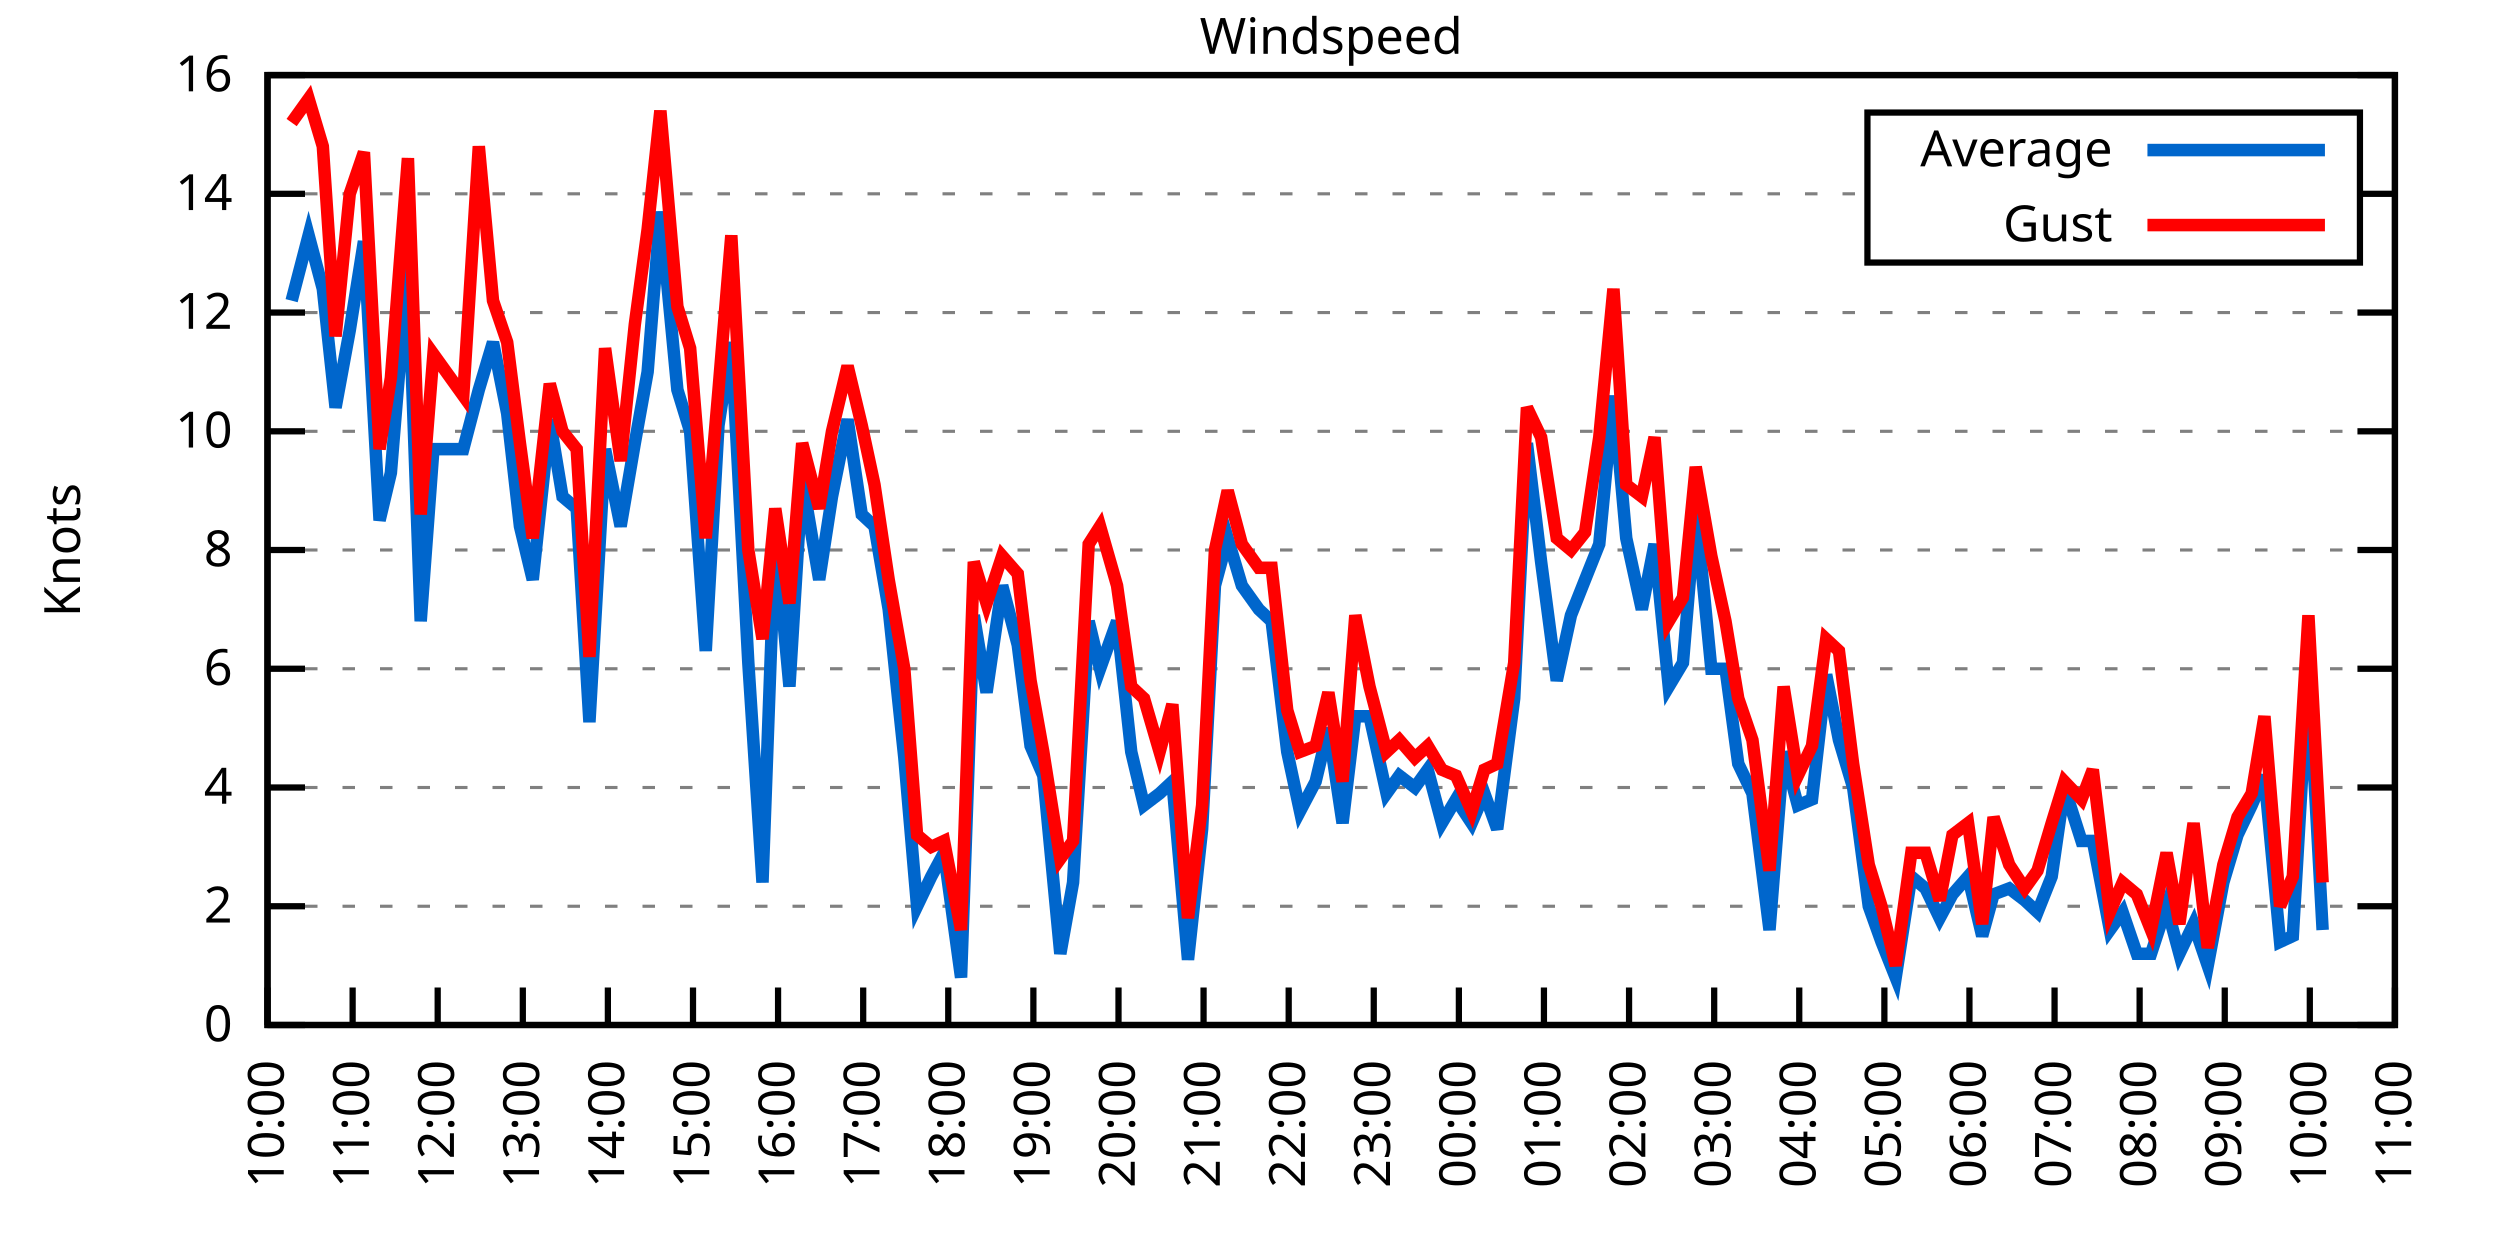
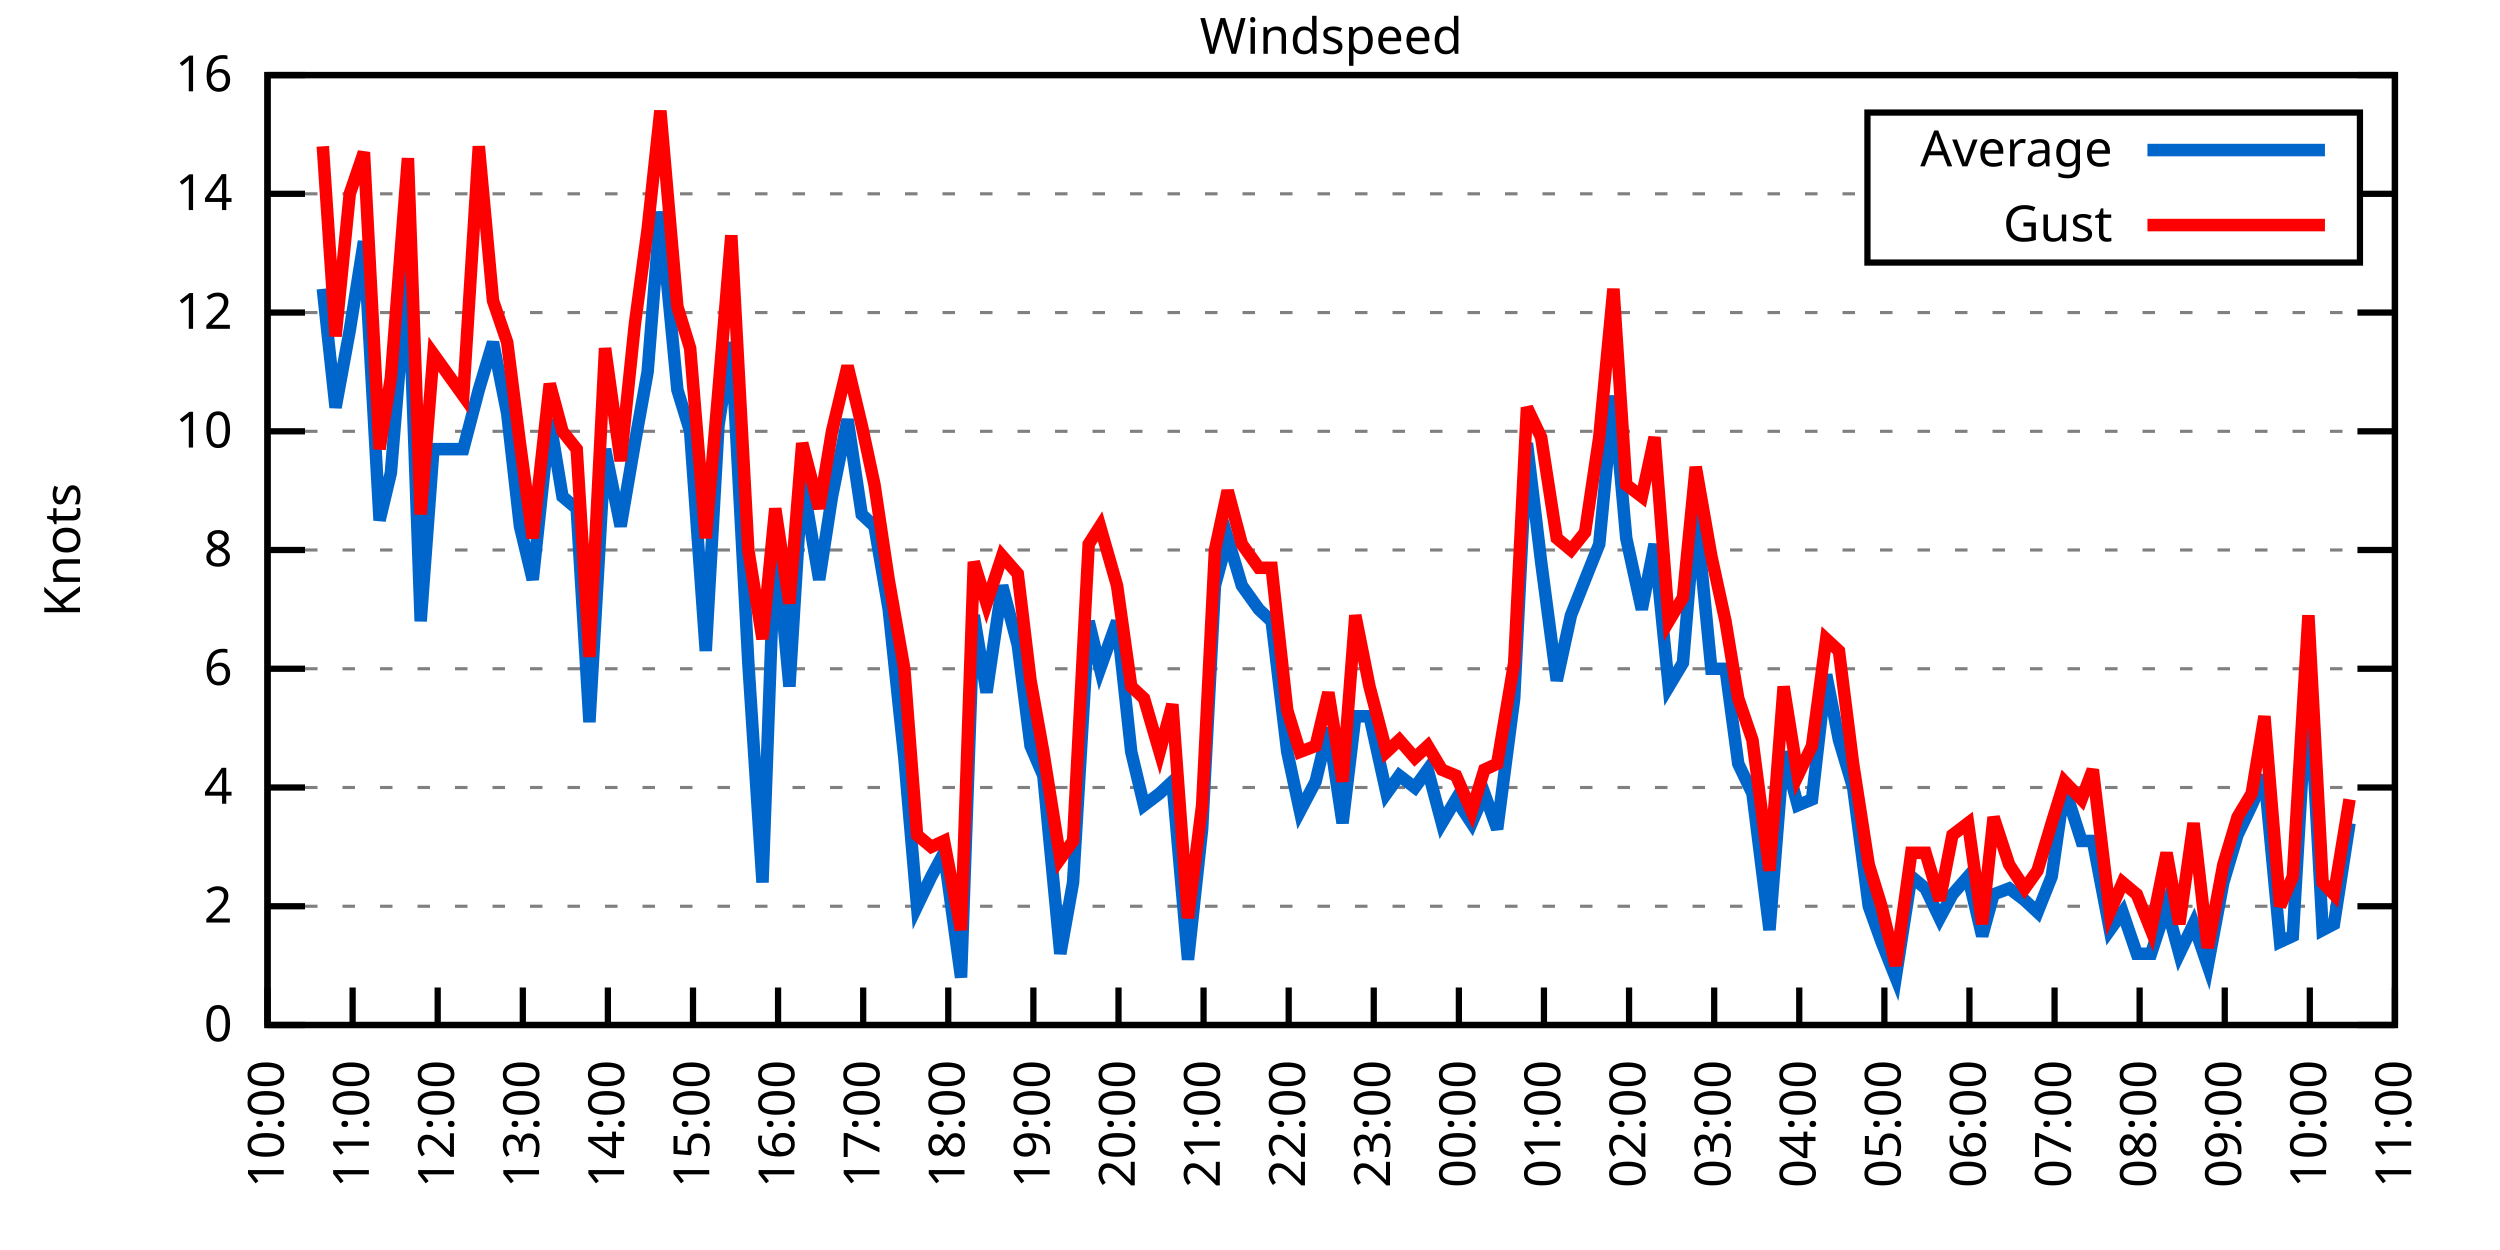
<svg xmlns="http://www.w3.org/2000/svg" xmlns:xlink="http://www.w3.org/1999/xlink" width="400" height="200" viewBox="0 0 400 200">
  <g id="gnuplot_canvas">
    <rect x="0" y="0" width="400" height="200" fill="none" />
    <defs>
      <circle id="gpDot" r="0.5" stroke-width="0.5" stroke="currentColor" />
      <path id="gpPt0" stroke-width="0.333" stroke="currentColor" d="M-1,0 h2 M0,-1 v2" />
      <path id="gpPt1" stroke-width="0.333" stroke="currentColor" d="M-1,-1 L1,1 M1,-1 L-1,1" />
      <path id="gpPt2" stroke-width="0.333" stroke="currentColor" d="M-1,0 L1,0 M0,-1 L0,1 M-1,-1 L1,1 M-1,1 L1,-1" />
      <rect id="gpPt3" stroke-width="0.333" stroke="currentColor" x="-1" y="-1" width="2" height="2" />
      <rect id="gpPt4" stroke-width="0.333" stroke="currentColor" fill="currentColor" x="-1" y="-1" width="2" height="2" />
      <circle id="gpPt5" stroke-width="0.333" stroke="currentColor" cx="0" cy="0" r="1" />
      <use xlink:href="#gpPt5" id="gpPt6" fill="currentColor" stroke="none" />
      <path id="gpPt7" stroke-width="0.333" stroke="currentColor" d="M0,-1.33 L-1.33,0.67 L1.33,0.67 z" />
      <use xlink:href="#gpPt7" id="gpPt8" fill="currentColor" stroke="none" />
      <use xlink:href="#gpPt7" id="gpPt9" stroke="currentColor" transform="rotate(180)" />
      <use xlink:href="#gpPt9" id="gpPt10" fill="currentColor" stroke="none" />
      <use xlink:href="#gpPt3" id="gpPt11" stroke="currentColor" transform="rotate(45)" />
      <use xlink:href="#gpPt11" id="gpPt12" fill="currentColor" stroke="none" />
      <path id="gpPt13" stroke-width="0.333" stroke="currentColor" d="M0,1.330 L1.265,0.411 L0.782,-1.067 L-0.782,-1.076 L-1.265,0.411 z" />
      <use xlink:href="#gpPt13" id="gpPt14" fill="currentColor" stroke="none" />
      <filter id="textbox" filterUnits="objectBoundingBox" x="0" y="0" height="1" width="1">
        <feFlood flood-color="white" flood-opacity="1" result="bgnd" />
        <feComposite in="SourceGraphic" in2="bgnd" operator="atop" />
      </filter>
      <filter id="greybox" filterUnits="objectBoundingBox" x="0" y="0" height="1" width="1">
        <feFlood flood-color="lightgrey" flood-opacity="1" result="grey" />
        <feComposite in="SourceGraphic" in2="grey" operator="atop" />
      </filter>
    </defs>
    <g fill="none" color="white" stroke="currentColor" stroke-width="1.00" stroke-linecap="butt" stroke-linejoin="miter">
</g>
    <g fill="none" color="black" stroke="currentColor" stroke-width="1.00" stroke-linecap="butt" stroke-linejoin="miter">
      <g stroke="none" shape-rendering="crispEdges">
        <polygon fill="rgb(255, 255, 255)" points="42.80,164.00 383.18,164.00 383.18,12.02 42.80,12.02 " />
      </g>
    </g>
    <g fill="none" color="black" stroke="currentColor" stroke-width="1.00" stroke-linecap="butt" stroke-linejoin="miter">
</g>
    <g fill="none" color="black" stroke="black" stroke-width="0.50" stroke-linecap="butt" stroke-linejoin="miter">
</g>
    <g fill="none" color="gray" stroke="currentColor" stroke-width="0.50" stroke-linecap="butt" stroke-linejoin="miter">
      <path stroke="gray" stroke-dasharray="2,4" class="gridline" d="M42.80,164.00 L383.19,164.00  " />
    </g>
    <g fill="none" color="gray" stroke="gray" stroke-width="1.00" stroke-linecap="butt" stroke-linejoin="miter">
</g>
    <g fill="none" color="black" stroke="currentColor" stroke-width="1.00" stroke-linecap="butt" stroke-linejoin="miter">
      <path stroke="black" d="M42.80,164.00 L48.80,164.00 M383.19,164.00 L377.19,164.00  " />
      <g transform="translate(37.20,166.60)" stroke="none" fill="black" font-family="Sans" font-size="8.00" text-anchor="end">
        <text>
          <tspan font-family="Sans"> 0</tspan>
        </text>
      </g>
    </g>
    <g fill="none" color="black" stroke="currentColor" stroke-width="1.00" stroke-linecap="butt" stroke-linejoin="miter">
</g>
    <g fill="none" color="black" stroke="black" stroke-width="0.50" stroke-linecap="butt" stroke-linejoin="miter">
</g>
    <g fill="none" color="gray" stroke="currentColor" stroke-width="0.50" stroke-linecap="butt" stroke-linejoin="miter">
      <path stroke="gray" stroke-dasharray="2,4" class="gridline" d="M42.80,145.00 L383.19,145.00  " />
    </g>
    <g fill="none" color="gray" stroke="gray" stroke-width="1.00" stroke-linecap="butt" stroke-linejoin="miter">
</g>
    <g fill="none" color="black" stroke="currentColor" stroke-width="1.00" stroke-linecap="butt" stroke-linejoin="miter">
      <path stroke="black" d="M42.80,145.00 L48.80,145.00 M383.19,145.00 L377.19,145.00  " />
      <g transform="translate(37.20,147.60)" stroke="none" fill="black" font-family="Sans" font-size="8.00" text-anchor="end">
        <text>
          <tspan font-family="Sans"> 2</tspan>
        </text>
      </g>
    </g>
    <g fill="none" color="black" stroke="currentColor" stroke-width="1.00" stroke-linecap="butt" stroke-linejoin="miter">
</g>
    <g fill="none" color="black" stroke="black" stroke-width="0.50" stroke-linecap="butt" stroke-linejoin="miter">
</g>
    <g fill="none" color="gray" stroke="currentColor" stroke-width="0.50" stroke-linecap="butt" stroke-linejoin="miter">
      <path stroke="gray" stroke-dasharray="2,4" class="gridline" d="M42.80,126.00 L383.19,126.00  " />
    </g>
    <g fill="none" color="gray" stroke="gray" stroke-width="1.00" stroke-linecap="butt" stroke-linejoin="miter">
</g>
    <g fill="none" color="black" stroke="currentColor" stroke-width="1.00" stroke-linecap="butt" stroke-linejoin="miter">
      <path stroke="black" d="M42.80,126.00 L48.80,126.00 M383.19,126.00 L377.19,126.00  " />
      <g transform="translate(37.20,128.60)" stroke="none" fill="black" font-family="Sans" font-size="8.00" text-anchor="end">
        <text>
          <tspan font-family="Sans"> 4</tspan>
        </text>
      </g>
    </g>
    <g fill="none" color="black" stroke="currentColor" stroke-width="1.00" stroke-linecap="butt" stroke-linejoin="miter">
</g>
    <g fill="none" color="black" stroke="black" stroke-width="0.50" stroke-linecap="butt" stroke-linejoin="miter">
</g>
    <g fill="none" color="gray" stroke="currentColor" stroke-width="0.50" stroke-linecap="butt" stroke-linejoin="miter">
      <path stroke="gray" stroke-dasharray="2,4" class="gridline" d="M42.80,107.00 L383.19,107.00  " />
    </g>
    <g fill="none" color="gray" stroke="gray" stroke-width="1.00" stroke-linecap="butt" stroke-linejoin="miter">
</g>
    <g fill="none" color="black" stroke="currentColor" stroke-width="1.00" stroke-linecap="butt" stroke-linejoin="miter">
      <path stroke="black" d="M42.80,107.00 L48.80,107.00 M383.19,107.00 L377.19,107.00  " />
      <g transform="translate(37.20,109.60)" stroke="none" fill="black" font-family="Sans" font-size="8.00" text-anchor="end">
        <text>
          <tspan font-family="Sans"> 6</tspan>
        </text>
      </g>
    </g>
    <g fill="none" color="black" stroke="currentColor" stroke-width="1.00" stroke-linecap="butt" stroke-linejoin="miter">
</g>
    <g fill="none" color="black" stroke="black" stroke-width="0.50" stroke-linecap="butt" stroke-linejoin="miter">
</g>
    <g fill="none" color="gray" stroke="currentColor" stroke-width="0.50" stroke-linecap="butt" stroke-linejoin="miter">
      <path stroke="gray" stroke-dasharray="2,4" class="gridline" d="M42.80,88.00 L383.19,88.00  " />
    </g>
    <g fill="none" color="gray" stroke="gray" stroke-width="1.00" stroke-linecap="butt" stroke-linejoin="miter">
</g>
    <g fill="none" color="black" stroke="currentColor" stroke-width="1.00" stroke-linecap="butt" stroke-linejoin="miter">
      <path stroke="black" d="M42.80,88.00 L48.80,88.00 M383.19,88.00 L377.19,88.00  " />
      <g transform="translate(37.20,90.60)" stroke="none" fill="black" font-family="Sans" font-size="8.00" text-anchor="end">
        <text>
          <tspan font-family="Sans"> 8</tspan>
        </text>
      </g>
    </g>
    <g fill="none" color="black" stroke="currentColor" stroke-width="1.00" stroke-linecap="butt" stroke-linejoin="miter">
</g>
    <g fill="none" color="black" stroke="black" stroke-width="0.50" stroke-linecap="butt" stroke-linejoin="miter">
</g>
    <g fill="none" color="gray" stroke="currentColor" stroke-width="0.50" stroke-linecap="butt" stroke-linejoin="miter">
      <path stroke="gray" stroke-dasharray="2,4" class="gridline" d="M42.80,69.01 L383.19,69.01  " />
    </g>
    <g fill="none" color="gray" stroke="gray" stroke-width="1.00" stroke-linecap="butt" stroke-linejoin="miter">
</g>
    <g fill="none" color="black" stroke="currentColor" stroke-width="1.00" stroke-linecap="butt" stroke-linejoin="miter">
      <path stroke="black" d="M42.80,69.01 L48.80,69.01 M383.19,69.01 L377.19,69.01  " />
      <g transform="translate(37.20,71.61)" stroke="none" fill="black" font-family="Sans" font-size="8.00" text-anchor="end">
        <text>
          <tspan font-family="Sans"> 10</tspan>
        </text>
      </g>
    </g>
    <g fill="none" color="black" stroke="currentColor" stroke-width="1.00" stroke-linecap="butt" stroke-linejoin="miter">
</g>
    <g fill="none" color="black" stroke="black" stroke-width="0.50" stroke-linecap="butt" stroke-linejoin="miter">
</g>
    <g fill="none" color="gray" stroke="currentColor" stroke-width="0.50" stroke-linecap="butt" stroke-linejoin="miter">
      <path stroke="gray" stroke-dasharray="2,4" class="gridline" d="M42.80,50.01 L383.19,50.01  " />
    </g>
    <g fill="none" color="gray" stroke="gray" stroke-width="1.00" stroke-linecap="butt" stroke-linejoin="miter">
</g>
    <g fill="none" color="black" stroke="currentColor" stroke-width="1.00" stroke-linecap="butt" stroke-linejoin="miter">
      <path stroke="black" d="M42.80,50.01 L48.80,50.01 M383.19,50.01 L377.19,50.01  " />
      <g transform="translate(37.20,52.61)" stroke="none" fill="black" font-family="Sans" font-size="8.00" text-anchor="end">
        <text>
          <tspan font-family="Sans"> 12</tspan>
        </text>
      </g>
    </g>
    <g fill="none" color="black" stroke="currentColor" stroke-width="1.00" stroke-linecap="butt" stroke-linejoin="miter">
</g>
    <g fill="none" color="black" stroke="black" stroke-width="0.50" stroke-linecap="butt" stroke-linejoin="miter">
</g>
    <g fill="none" color="gray" stroke="currentColor" stroke-width="0.50" stroke-linecap="butt" stroke-linejoin="miter">
      <path stroke="gray" stroke-dasharray="2,4" class="gridline" d="M42.80,31.01 L298.79,31.01 M377.59,31.01 L383.19,31.01  " />
    </g>
    <g fill="none" color="gray" stroke="gray" stroke-width="1.00" stroke-linecap="butt" stroke-linejoin="miter">
</g>
    <g fill="none" color="black" stroke="currentColor" stroke-width="1.00" stroke-linecap="butt" stroke-linejoin="miter">
      <path stroke="black" d="M42.80,31.01 L48.80,31.01 M383.19,31.01 L377.19,31.01  " />
      <g transform="translate(37.20,33.61)" stroke="none" fill="black" font-family="Sans" font-size="8.00" text-anchor="end">
        <text>
          <tspan font-family="Sans"> 14</tspan>
        </text>
      </g>
    </g>
    <g fill="none" color="black" stroke="currentColor" stroke-width="1.00" stroke-linecap="butt" stroke-linejoin="miter">
</g>
    <g fill="none" color="black" stroke="black" stroke-width="0.50" stroke-linecap="butt" stroke-linejoin="miter">
</g>
    <g fill="none" color="gray" stroke="currentColor" stroke-width="0.50" stroke-linecap="butt" stroke-linejoin="miter">
      <path stroke="gray" stroke-dasharray="2,4" class="gridline" d="M42.80,12.01 L383.19,12.01  " />
    </g>
    <g fill="none" color="gray" stroke="gray" stroke-width="1.00" stroke-linecap="butt" stroke-linejoin="miter">
</g>
    <g fill="none" color="black" stroke="currentColor" stroke-width="1.00" stroke-linecap="butt" stroke-linejoin="miter">
      <path stroke="black" d="M42.80,12.01 L48.80,12.01 M383.19,12.01 L377.19,12.01  " />
      <g transform="translate(37.20,14.61)" stroke="none" fill="black" font-family="Sans" font-size="8.00" text-anchor="end">
        <text>
          <tspan font-family="Sans"> 16</tspan>
        </text>
      </g>
    </g>
    <g fill="none" color="black" stroke="currentColor" stroke-width="1.00" stroke-linecap="butt" stroke-linejoin="miter">
      <path stroke="black" d="M42.80,164.00 L42.80,158.00  " />
      <g transform="translate(45.40,169.60) rotate(270.00)" stroke="none" fill="black" font-family="Sans" font-size="8.00" text-anchor="end">
        <text>
          <tspan font-family="Sans">10:00</tspan>
        </text>
      </g>
    </g>
    <g fill="none" color="black" stroke="currentColor" stroke-width="1.00" stroke-linecap="butt" stroke-linejoin="miter">
      <path stroke="black" d="M56.42,164.00 L56.42,158.00  " />
      <g transform="translate(59.02,169.60) rotate(270.00)" stroke="none" fill="black" font-family="Sans" font-size="8.00" text-anchor="end">
        <text>
          <tspan font-family="Sans">11:00</tspan>
        </text>
      </g>
    </g>
    <g fill="none" color="black" stroke="currentColor" stroke-width="1.00" stroke-linecap="butt" stroke-linejoin="miter">
      <path stroke="black" d="M70.03,164.00 L70.03,158.00  " />
      <g transform="translate(72.63,169.60) rotate(270.00)" stroke="none" fill="black" font-family="Sans" font-size="8.00" text-anchor="end">
        <text>
          <tspan font-family="Sans">12:00</tspan>
        </text>
      </g>
    </g>
    <g fill="none" color="black" stroke="currentColor" stroke-width="1.00" stroke-linecap="butt" stroke-linejoin="miter">
      <path stroke="black" d="M83.65,164.00 L83.65,158.00  " />
      <g transform="translate(86.25,169.60) rotate(270.00)" stroke="none" fill="black" font-family="Sans" font-size="8.00" text-anchor="end">
        <text>
          <tspan font-family="Sans">13:00</tspan>
        </text>
      </g>
    </g>
    <g fill="none" color="black" stroke="currentColor" stroke-width="1.00" stroke-linecap="butt" stroke-linejoin="miter">
      <path stroke="black" d="M97.26,164.00 L97.26,158.00  " />
      <g transform="translate(99.86,169.60) rotate(270.00)" stroke="none" fill="black" font-family="Sans" font-size="8.00" text-anchor="end">
        <text>
          <tspan font-family="Sans">14:00</tspan>
        </text>
      </g>
    </g>
    <g fill="none" color="black" stroke="currentColor" stroke-width="1.00" stroke-linecap="butt" stroke-linejoin="miter">
      <path stroke="black" d="M110.88,164.00 L110.88,158.00  " />
      <g transform="translate(113.48,169.60) rotate(270.00)" stroke="none" fill="black" font-family="Sans" font-size="8.00" text-anchor="end">
        <text>
          <tspan font-family="Sans">15:00</tspan>
        </text>
      </g>
    </g>
    <g fill="none" color="black" stroke="currentColor" stroke-width="1.00" stroke-linecap="butt" stroke-linejoin="miter">
      <path stroke="black" d="M124.49,164.00 L124.49,158.00  " />
      <g transform="translate(127.09,169.60) rotate(270.00)" stroke="none" fill="black" font-family="Sans" font-size="8.00" text-anchor="end">
        <text>
          <tspan font-family="Sans">16:00</tspan>
        </text>
      </g>
    </g>
    <g fill="none" color="black" stroke="currentColor" stroke-width="1.00" stroke-linecap="butt" stroke-linejoin="miter">
      <path stroke="black" d="M138.11,164.00 L138.11,158.00  " />
      <g transform="translate(140.71,169.60) rotate(270.00)" stroke="none" fill="black" font-family="Sans" font-size="8.00" text-anchor="end">
        <text>
          <tspan font-family="Sans">17:00</tspan>
        </text>
      </g>
    </g>
    <g fill="none" color="black" stroke="currentColor" stroke-width="1.00" stroke-linecap="butt" stroke-linejoin="miter">
      <path stroke="black" d="M151.72,164.00 L151.72,158.00  " />
      <g transform="translate(154.32,169.60) rotate(270.00)" stroke="none" fill="black" font-family="Sans" font-size="8.00" text-anchor="end">
        <text>
          <tspan font-family="Sans">18:00</tspan>
        </text>
      </g>
    </g>
    <g fill="none" color="black" stroke="currentColor" stroke-width="1.00" stroke-linecap="butt" stroke-linejoin="miter">
      <path stroke="black" d="M165.34,164.00 L165.34,158.00  " />
      <g transform="translate(167.94,169.60) rotate(270.00)" stroke="none" fill="black" font-family="Sans" font-size="8.00" text-anchor="end">
        <text>
          <tspan font-family="Sans">19:00</tspan>
        </text>
      </g>
    </g>
    <g fill="none" color="black" stroke="currentColor" stroke-width="1.00" stroke-linecap="butt" stroke-linejoin="miter">
      <path stroke="black" d="M178.96,164.00 L178.96,158.00  " />
      <g transform="translate(181.56,169.60) rotate(270.00)" stroke="none" fill="black" font-family="Sans" font-size="8.00" text-anchor="end">
        <text>
          <tspan font-family="Sans">20:00</tspan>
        </text>
      </g>
    </g>
    <g fill="none" color="black" stroke="currentColor" stroke-width="1.00" stroke-linecap="butt" stroke-linejoin="miter">
      <path stroke="black" d="M192.57,164.00 L192.57,158.00  " />
      <g transform="translate(195.17,169.60) rotate(270.00)" stroke="none" fill="black" font-family="Sans" font-size="8.00" text-anchor="end">
        <text>
          <tspan font-family="Sans">21:00</tspan>
        </text>
      </g>
    </g>
    <g fill="none" color="black" stroke="currentColor" stroke-width="1.00" stroke-linecap="butt" stroke-linejoin="miter">
      <path stroke="black" d="M206.19,164.00 L206.19,158.00  " />
      <g transform="translate(208.79,169.60) rotate(270.00)" stroke="none" fill="black" font-family="Sans" font-size="8.00" text-anchor="end">
        <text>
          <tspan font-family="Sans">22:00</tspan>
        </text>
      </g>
    </g>
    <g fill="none" color="black" stroke="currentColor" stroke-width="1.00" stroke-linecap="butt" stroke-linejoin="miter">
      <path stroke="black" d="M219.80,164.00 L219.80,158.00  " />
      <g transform="translate(222.40,169.60) rotate(270.00)" stroke="none" fill="black" font-family="Sans" font-size="8.00" text-anchor="end">
        <text>
          <tspan font-family="Sans">23:00</tspan>
        </text>
      </g>
    </g>
    <g fill="none" color="black" stroke="currentColor" stroke-width="1.00" stroke-linecap="butt" stroke-linejoin="miter">
      <path stroke="black" d="M233.42,164.00 L233.42,158.00  " />
      <g transform="translate(236.02,169.60) rotate(270.00)" stroke="none" fill="black" font-family="Sans" font-size="8.00" text-anchor="end">
        <text>
          <tspan font-family="Sans">00:00</tspan>
        </text>
      </g>
    </g>
    <g fill="none" color="black" stroke="currentColor" stroke-width="1.00" stroke-linecap="butt" stroke-linejoin="miter">
      <path stroke="black" d="M247.03,164.00 L247.03,158.00  " />
      <g transform="translate(249.63,169.60) rotate(270.00)" stroke="none" fill="black" font-family="Sans" font-size="8.00" text-anchor="end">
        <text>
          <tspan font-family="Sans">01:00</tspan>
        </text>
      </g>
    </g>
    <g fill="none" color="black" stroke="currentColor" stroke-width="1.00" stroke-linecap="butt" stroke-linejoin="miter">
      <path stroke="black" d="M260.65,164.00 L260.65,158.00  " />
      <g transform="translate(263.25,169.60) rotate(270.00)" stroke="none" fill="black" font-family="Sans" font-size="8.00" text-anchor="end">
        <text>
          <tspan font-family="Sans">02:00</tspan>
        </text>
      </g>
    </g>
    <g fill="none" color="black" stroke="currentColor" stroke-width="1.00" stroke-linecap="butt" stroke-linejoin="miter">
      <path stroke="black" d="M274.27,164.00 L274.27,158.00  " />
      <g transform="translate(276.87,169.60) rotate(270.00)" stroke="none" fill="black" font-family="Sans" font-size="8.00" text-anchor="end">
        <text>
          <tspan font-family="Sans">03:00</tspan>
        </text>
      </g>
    </g>
    <g fill="none" color="black" stroke="currentColor" stroke-width="1.00" stroke-linecap="butt" stroke-linejoin="miter">
      <path stroke="black" d="M287.88,164.00 L287.88,158.00  " />
      <g transform="translate(290.48,169.60) rotate(270.00)" stroke="none" fill="black" font-family="Sans" font-size="8.00" text-anchor="end">
        <text>
          <tspan font-family="Sans">04:00</tspan>
        </text>
      </g>
    </g>
    <g fill="none" color="black" stroke="currentColor" stroke-width="1.00" stroke-linecap="butt" stroke-linejoin="miter">
      <path stroke="black" d="M301.50,164.00 L301.50,158.00  " />
      <g transform="translate(304.10,169.60) rotate(270.00)" stroke="none" fill="black" font-family="Sans" font-size="8.00" text-anchor="end">
        <text>
          <tspan font-family="Sans">05:00</tspan>
        </text>
      </g>
    </g>
    <g fill="none" color="black" stroke="currentColor" stroke-width="1.00" stroke-linecap="butt" stroke-linejoin="miter">
      <path stroke="black" d="M315.11,164.00 L315.11,158.00  " />
      <g transform="translate(317.71,169.60) rotate(270.00)" stroke="none" fill="black" font-family="Sans" font-size="8.00" text-anchor="end">
        <text>
          <tspan font-family="Sans">06:00</tspan>
        </text>
      </g>
    </g>
    <g fill="none" color="black" stroke="currentColor" stroke-width="1.00" stroke-linecap="butt" stroke-linejoin="miter">
      <path stroke="black" d="M328.73,164.00 L328.73,158.00  " />
      <g transform="translate(331.33,169.60) rotate(270.00)" stroke="none" fill="black" font-family="Sans" font-size="8.00" text-anchor="end">
        <text>
          <tspan font-family="Sans">07:00</tspan>
        </text>
      </g>
    </g>
    <g fill="none" color="black" stroke="currentColor" stroke-width="1.00" stroke-linecap="butt" stroke-linejoin="miter">
      <path stroke="black" d="M342.34,164.00 L342.34,158.00  " />
      <g transform="translate(344.94,169.60) rotate(270.00)" stroke="none" fill="black" font-family="Sans" font-size="8.00" text-anchor="end">
        <text>
          <tspan font-family="Sans">08:00</tspan>
        </text>
      </g>
    </g>
    <g fill="none" color="black" stroke="currentColor" stroke-width="1.00" stroke-linecap="butt" stroke-linejoin="miter">
      <path stroke="black" d="M355.96,164.00 L355.96,158.00  " />
      <g transform="translate(358.56,169.60) rotate(270.00)" stroke="none" fill="black" font-family="Sans" font-size="8.00" text-anchor="end">
        <text>
          <tspan font-family="Sans">09:00</tspan>
        </text>
      </g>
    </g>
    <g fill="none" color="black" stroke="currentColor" stroke-width="1.00" stroke-linecap="butt" stroke-linejoin="miter">
      <path stroke="black" d="M369.57,164.00 L369.57,158.00  " />
      <g transform="translate(372.17,169.60) rotate(270.00)" stroke="none" fill="black" font-family="Sans" font-size="8.00" text-anchor="end">
        <text>
          <tspan font-family="Sans">10:00</tspan>
        </text>
      </g>
    </g>
    <g fill="none" color="black" stroke="currentColor" stroke-width="1.00" stroke-linecap="butt" stroke-linejoin="miter">
      <path stroke="black" d="M383.19,164.00 L383.19,158.00  " />
      <g transform="translate(385.79,169.60) rotate(270.00)" stroke="none" fill="black" font-family="Sans" font-size="8.00" text-anchor="end">
        <text>
          <tspan font-family="Sans">11:00</tspan>
        </text>
      </g>
    </g>
    <g fill="none" color="black" stroke="currentColor" stroke-width="1.00" stroke-linecap="butt" stroke-linejoin="miter">
</g>
    <g fill="none" color="black" stroke="currentColor" stroke-width="1.00" stroke-linecap="butt" stroke-linejoin="miter">
      <path stroke="black" d="M42.80,12.01 L42.80,164.00 L383.19,164.00 L383.19,12.01 L42.80,12.01 Z  " />
    </g>
    <g fill="none" color="black" stroke="currentColor" stroke-width="1.00" stroke-linecap="butt" stroke-linejoin="miter">
</g>
    <g fill="none" color="black" stroke="currentColor" stroke-width="1.00" stroke-linecap="butt" stroke-linejoin="miter">
      <path stroke="black" d="M298.79,42.01 L298.79,18.01 L377.59,18.01 L377.59,42.01 L298.79,42.01 Z  " />
    </g>
    <g id="Windspeed_plot_1">
      <g fill="none" color="white" stroke="black" stroke-width="2.00" stroke-linecap="butt" stroke-linejoin="miter">
</g>
      <g fill="none" color="black" stroke="currentColor" stroke-width="2.00" stroke-linecap="butt" stroke-linejoin="miter">
        <g transform="translate(337.99,26.61)" stroke="none" fill="black" font-family="Sans" font-size="8.00" text-anchor="end">
          <text>
            <tspan font-family="Sans">Average</tspan>
          </text>
        </g>
      </g>
      <g fill="none" color="black" stroke="currentColor" stroke-width="2.00" stroke-linecap="butt" stroke-linejoin="miter">
-         <path stroke="rgb(  0, 102, 204)" d="M343.59,24.01 L371.99,24.01 M46.66,48.11 L49.38,37.66 L51.65,46.21 L53.69,65.21 L55.96,52.86 L58.23,38.61   L60.73,83.26 L62.54,75.66 L65.27,42.41 L67.31,99.40 L69.35,71.86 L74.12,71.86 L76.61,62.36 L78.88,54.76   L81.15,66.16 L83.19,84.21 L85.24,92.75 L87.96,67.11 L90.00,79.46 L92.27,81.36 L94.31,115.55 L96.81,71.86   L99.30,84.21 L101.57,70.91 L103.62,59.51 L105.66,33.86 L108.38,62.36 L110.42,69.01 L112.92,104.15 L114.96,68.06   L117.01,54.76 L119.73,106.05 L122.00,141.20 L124.04,85.16 L126.31,109.85 L128.35,76.61 L131.07,92.75 L133.12,79.46   L135.61,67.11 L137.88,82.31 L139.92,84.21 L142.19,97.50 L144.69,121.25 L146.73,145.00 L149.00,140.25 L151.04,136.45   L153.77,156.40 L155.81,98.45 L157.85,110.80 L160.35,93.70 L162.84,103.20 L164.89,119.35 L166.93,124.10 L169.65,152.60   L171.69,141.20 L174.19,99.40 L176.01,107.00 L178.73,99.40 L181.00,120.30 L183.04,128.85 L185.54,126.95 L187.58,125.05   L190.08,153.55 L192.34,132.65 L194.39,93.70 L196.43,86.11 L198.70,93.70 L201.42,97.50 L203.46,99.40 L205.96,120.30   L208.00,129.80 L210.50,125.05 L212.54,116.50 L214.81,131.70 L216.85,114.60 L219.12,114.60 L221.85,126.95 L223.89,124.10   L226.38,126.00 L228.43,123.15 L230.70,131.70 L232.96,127.90 L235.46,131.70 L237.50,126.95 L239.55,132.65 L242.27,111.75   L244.31,70.91 L246.58,89.90 L249.08,108.90 L251.35,98.45 L253.61,92.75 L255.88,87.06 L258.15,63.31 L260.20,86.11   L262.69,97.50 L264.73,87.06 L267.00,109.85 L269.27,106.05 L271.32,81.36 L273.81,107.00 L276.08,107.00 L278.12,122.20   L280.39,126.95 L283.12,148.80 L285.38,120.30 L287.65,128.85 L289.92,127.90 L292.19,107.95 L294.23,118.40 L296.50,126.00   L299.00,145.00 L301.04,150.70 L303.31,156.40 L305.81,140.25 L308.08,142.15 L310.35,146.90 L312.39,143.10 L314.89,140.25   L317.15,149.75 L318.97,143.10 L321.47,142.15 L323.96,144.05 L326.00,145.95 L328.27,140.25 L330.32,126.00 L333.04,134.55   L334.85,134.55 L337.58,148.80 L339.62,145.95 L341.89,152.60 L344.16,152.60 L346.65,145.00 L348.70,152.60 L350.97,147.85   L353.24,154.50 L355.73,141.20 L358.00,133.60 L360.27,128.85 L362.31,124.10 L364.81,150.70 L366.85,149.75 L369.35,107.00   L371.62,148.80  " />
+         <path stroke="rgb(  0, 102, 204)" d="M343.59,24.01 L371.99,24.01 M51.65,46.21 L53.69,65.21 L55.96,52.86 L58.23,38.61 L60.73,83.26 L62.54,75.66   L65.27,42.41 L67.31,99.40 L69.35,71.86 L74.12,71.86 L76.61,62.36 L78.88,54.76 L81.15,66.16 L83.19,84.21   L85.24,92.75 L87.96,67.11 L90.00,79.46 L92.27,81.36 L94.31,115.55 L96.81,71.86 L99.30,84.21 L101.57,70.91   L103.62,59.51 L105.66,33.86 L108.38,62.36 L110.42,69.01 L112.92,104.15 L114.96,68.06 L117.01,54.76 L119.73,106.05   L122.00,141.20 L124.04,85.16 L126.31,109.85 L128.35,76.61 L131.07,92.75 L133.12,79.46 L135.61,67.11 L137.88,82.31   L139.92,84.21 L142.19,97.50 L144.69,121.25 L146.73,145.00 L149.00,140.25 L151.04,136.45 L153.77,156.40 L155.81,98.45   L157.85,110.80 L160.35,93.70 L162.84,103.20 L164.89,119.35 L166.93,124.10 L169.65,152.60 L171.69,141.20 L174.19,99.40   L176.01,107.00 L178.73,99.40 L181.00,120.30 L183.04,128.85 L185.54,126.95 L187.58,125.05 L190.08,153.55 L192.34,132.65   L194.39,93.70 L196.43,86.11 L198.70,93.70 L201.42,97.50 L203.46,99.40 L205.96,120.30 L208.00,129.80 L210.50,125.05   L212.54,116.50 L214.81,131.70 L216.85,114.60 L219.12,114.60 L221.85,126.95 L223.89,124.10 L226.38,126.00 L228.43,123.15   L230.70,131.70 L232.96,127.90 L235.46,131.70 L237.50,126.95 L239.55,132.65 L242.27,111.75 L244.31,70.91 L246.58,89.90   L249.08,108.90 L251.35,98.45 L253.61,92.75 L255.88,87.06 L258.15,63.31 L260.20,86.11 L262.69,97.50 L264.73,87.06   L267.00,109.85 L269.27,106.05 L271.32,81.36 L273.81,107.00 L276.08,107.00 L278.12,122.20 L280.39,126.95 L283.12,148.80   L285.38,120.30 L287.65,128.85 L289.92,127.90 L292.19,107.95 L294.23,118.40 L296.50,126.00 L299.00,145.00 L301.04,150.70   L303.31,156.40 L305.81,140.25 L308.08,142.15 L310.35,146.90 L312.39,143.10 L314.89,140.25 L317.15,149.75 L318.97,143.10   L321.47,142.15 L323.96,144.05 L326.00,145.95 L328.27,140.25 L330.32,126.00 L333.04,134.55 L334.85,134.55 L337.58,148.80   L339.62,145.95 L341.89,152.60 L344.16,152.60 L346.65,145.00 L348.70,152.60 L350.97,147.85 L353.24,154.50 L355.73,141.20   L358.00,133.60 L360.27,128.85 L362.31,124.10 L364.81,150.70 L366.85,149.75 L369.35,107.00 L371.62,148.80 L373.43,147.85   L375.93,131.70  " />
      </g>
    </g>
    <g id="Windspeed_plot_2">
      <g fill="none" color="black" stroke="currentColor" stroke-width="2.00" stroke-linecap="butt" stroke-linejoin="miter">
        <g transform="translate(337.99,38.61)" stroke="none" fill="black" font-family="Sans" font-size="8.00" text-anchor="end">
          <text>
            <tspan font-family="Sans">Gust</tspan>
          </text>
        </g>
      </g>
      <g fill="none" color="black" stroke="currentColor" stroke-width="2.00" stroke-linecap="butt" stroke-linejoin="miter">
-         <path stroke="rgb(255,   0,   0)" d="M343.59,36.01 L371.99,36.01 M46.66,19.61 L49.38,15.81 L51.65,23.41 L53.69,53.81 L55.96,31.01 L58.23,24.36   L60.73,71.86 L62.54,60.46 L65.27,25.31 L67.31,82.31 L69.35,56.66 L74.12,63.31 L76.61,23.41 L78.88,48.11   L81.15,54.76 L83.19,70.91 L85.24,86.11 L87.96,61.41 L90.00,69.01 L92.27,71.86 L94.31,105.10 L96.81,55.71   L99.30,73.76 L101.57,51.91 L103.62,36.71 L105.66,17.71 L108.38,49.06 L110.42,55.71 L112.92,86.11 L114.96,62.36   L117.01,37.66 L119.73,88.00 L122.00,102.25 L124.04,81.36 L126.31,96.55 L128.35,70.91 L131.07,81.36 L133.12,69.01   L135.61,58.56 L137.88,68.06 L139.92,77.56 L142.19,92.75 L144.69,107.00 L146.73,133.60 L149.00,135.50 L151.04,134.55   L153.77,148.80 L155.81,89.90 L157.85,96.55 L160.35,88.95 L162.84,91.80 L164.89,108.90 L166.93,120.30 L169.65,137.40   L171.69,134.55 L174.19,87.06 L176.01,84.21 L178.73,93.70 L181.00,109.85 L183.04,111.75 L185.54,120.30 L187.58,112.70   L190.08,146.90 L192.34,128.85 L194.39,88.00 L196.43,78.51 L198.70,87.06 L201.42,90.85 L203.46,90.85 L205.96,113.65   L208.00,120.30 L210.50,119.35 L212.54,110.80 L214.81,125.05 L216.85,98.45 L219.12,109.85 L221.85,120.30 L223.89,118.40   L226.38,121.25 L228.43,119.35 L230.70,123.15 L232.96,124.10 L235.46,129.80 L237.50,123.15 L239.55,122.20 L242.27,106.05   L244.31,65.21 L246.58,69.96 L249.08,86.11 L251.35,88.00 L253.61,85.16 L255.88,69.96 L258.15,46.21 L260.20,77.56   L262.69,79.46 L264.73,69.96 L267.00,99.40 L269.27,95.60 L271.32,74.71 L273.81,88.95 L276.08,99.40 L278.12,111.75   L280.39,118.40 L283.12,139.30 L285.38,109.85 L287.65,124.10 L289.92,119.35 L292.19,102.25 L294.23,104.15 L296.50,122.20   L299.00,138.35 L301.04,145.00 L303.31,154.50 L305.81,136.45 L308.08,136.45 L310.35,144.05 L312.39,133.60 L314.89,131.70   L317.15,147.85 L318.97,130.75 L321.47,138.35 L323.96,142.15 L326.00,139.30 L328.27,131.70 L330.32,125.05 L333.04,127.90   L334.85,123.15 L337.58,145.95 L339.62,141.20 L341.89,143.10 L344.16,148.80 L346.65,136.45 L348.70,147.85 L350.97,131.70   L353.24,151.65 L355.73,138.35 L358.00,130.75 L360.27,126.95 L362.31,114.60 L364.81,145.00 L366.85,140.25 L369.35,98.45   L371.62,141.20  " />
+         <path stroke="rgb(255,   0,   0)" d="M343.59,36.01 L371.99,36.01 M51.65,23.41 L53.69,53.81 L55.96,31.01 L58.23,24.36 L60.73,71.86 L62.54,60.46   L65.27,25.31 L67.31,82.31 L69.35,56.66 L74.12,63.31 L76.61,23.41 L78.88,48.11 L81.15,54.76 L83.19,70.91   L85.24,86.11 L87.96,61.41 L90.00,69.01 L92.27,71.86 L94.31,105.10 L96.81,55.71 L99.30,73.76 L101.57,51.91   L103.62,36.71 L105.66,17.71 L108.38,49.06 L110.42,55.71 L112.92,86.11 L114.96,62.36 L117.01,37.66 L119.73,88.00   L122.00,102.25 L124.04,81.36 L126.31,96.55 L128.35,70.91 L131.07,81.36 L133.12,69.01 L135.61,58.56 L137.88,68.06   L139.92,77.56 L142.19,92.75 L144.69,107.00 L146.73,133.60 L149.00,135.50 L151.04,134.55 L153.77,148.80 L155.81,89.90   L157.85,96.55 L160.35,88.95 L162.84,91.80 L164.89,108.90 L166.93,120.30 L169.65,137.40 L171.69,134.55 L174.19,87.06   L176.01,84.21 L178.73,93.70 L181.00,109.85 L183.04,111.75 L185.54,120.30 L187.58,112.70 L190.08,146.90 L192.34,128.85   L194.39,88.00 L196.43,78.51 L198.70,87.06 L201.42,90.85 L203.46,90.85 L205.96,113.65 L208.00,120.30 L210.50,119.35   L212.54,110.80 L214.81,125.05 L216.85,98.45 L219.12,109.85 L221.85,120.30 L223.89,118.40 L226.38,121.25 L228.43,119.35   L230.70,123.15 L232.96,124.10 L235.46,129.80 L237.50,123.15 L239.55,122.20 L242.27,106.05 L244.31,65.21 L246.58,69.96   L249.08,86.11 L251.35,88.00 L253.61,85.16 L255.88,69.96 L258.15,46.21 L260.20,77.56 L262.69,79.46 L264.73,69.96   L267.00,99.40 L269.27,95.60 L271.32,74.71 L273.81,88.95 L276.08,99.40 L278.12,111.75 L280.39,118.40 L283.12,139.30   L285.38,109.85 L287.65,124.10 L289.92,119.35 L292.19,102.25 L294.23,104.15 L296.50,122.20 L299.00,138.35 L301.04,145.00   L303.31,154.50 L305.81,136.45 L308.08,136.45 L310.35,144.05 L312.39,133.60 L314.89,131.70 L317.15,147.85 L318.97,130.75   L321.47,138.35 L323.96,142.15 L326.00,139.30 L328.27,131.70 L330.32,125.05 L333.04,127.90 L334.85,123.15 L337.58,145.95   L339.62,141.20 L341.89,143.10 L344.16,148.80 L346.65,136.45 L348.70,147.85 L350.97,131.70 L353.24,151.65 L355.73,138.35   L358.00,130.75 L360.27,126.95 L362.31,114.60 L364.81,145.00 L366.85,140.25 L369.35,98.45 L371.62,141.20 L373.43,143.10   L375.93,127.90  " />
      </g>
    </g>
    <g fill="none" color="black" stroke="currentColor" stroke-width="2.00" stroke-linecap="butt" stroke-linejoin="miter">
</g>
    <g fill="none" color="black" stroke="black" stroke-width="1.00" stroke-linecap="butt" stroke-linejoin="miter">
</g>
    <g fill="none" color="black" stroke="currentColor" stroke-width="1.00" stroke-linecap="butt" stroke-linejoin="miter">
      <path stroke="black" d="M42.80,12.01 L42.80,164.00 L383.19,164.00 L383.19,12.01 L42.80,12.01 Z  " />
      <g transform="translate(12.80,88.01) rotate(270.00)" stroke="none" fill="black" font-family="Sans" font-size="8.00" text-anchor="middle">
        <text>
          <tspan font-family="Sans">Knots</tspan>
        </text>
      </g>
    </g>
    <g fill="none" color="black" stroke="currentColor" stroke-width="1.00" stroke-linecap="butt" stroke-linejoin="miter">
</g>
    <g fill="none" color="black" stroke="currentColor" stroke-width="1.00" stroke-linecap="butt" stroke-linejoin="miter">
      <g transform="translate(212.99,8.61)" stroke="none" fill="black" font-family="Sans" font-size="8.00" text-anchor="middle">
        <text>
          <tspan font-family="Sans">Windspeed</tspan>
        </text>
      </g>
    </g>
    <g fill="none" color="black" stroke="currentColor" stroke-width="1.00" stroke-linecap="butt" stroke-linejoin="miter">
</g>
  </g>
</svg>
